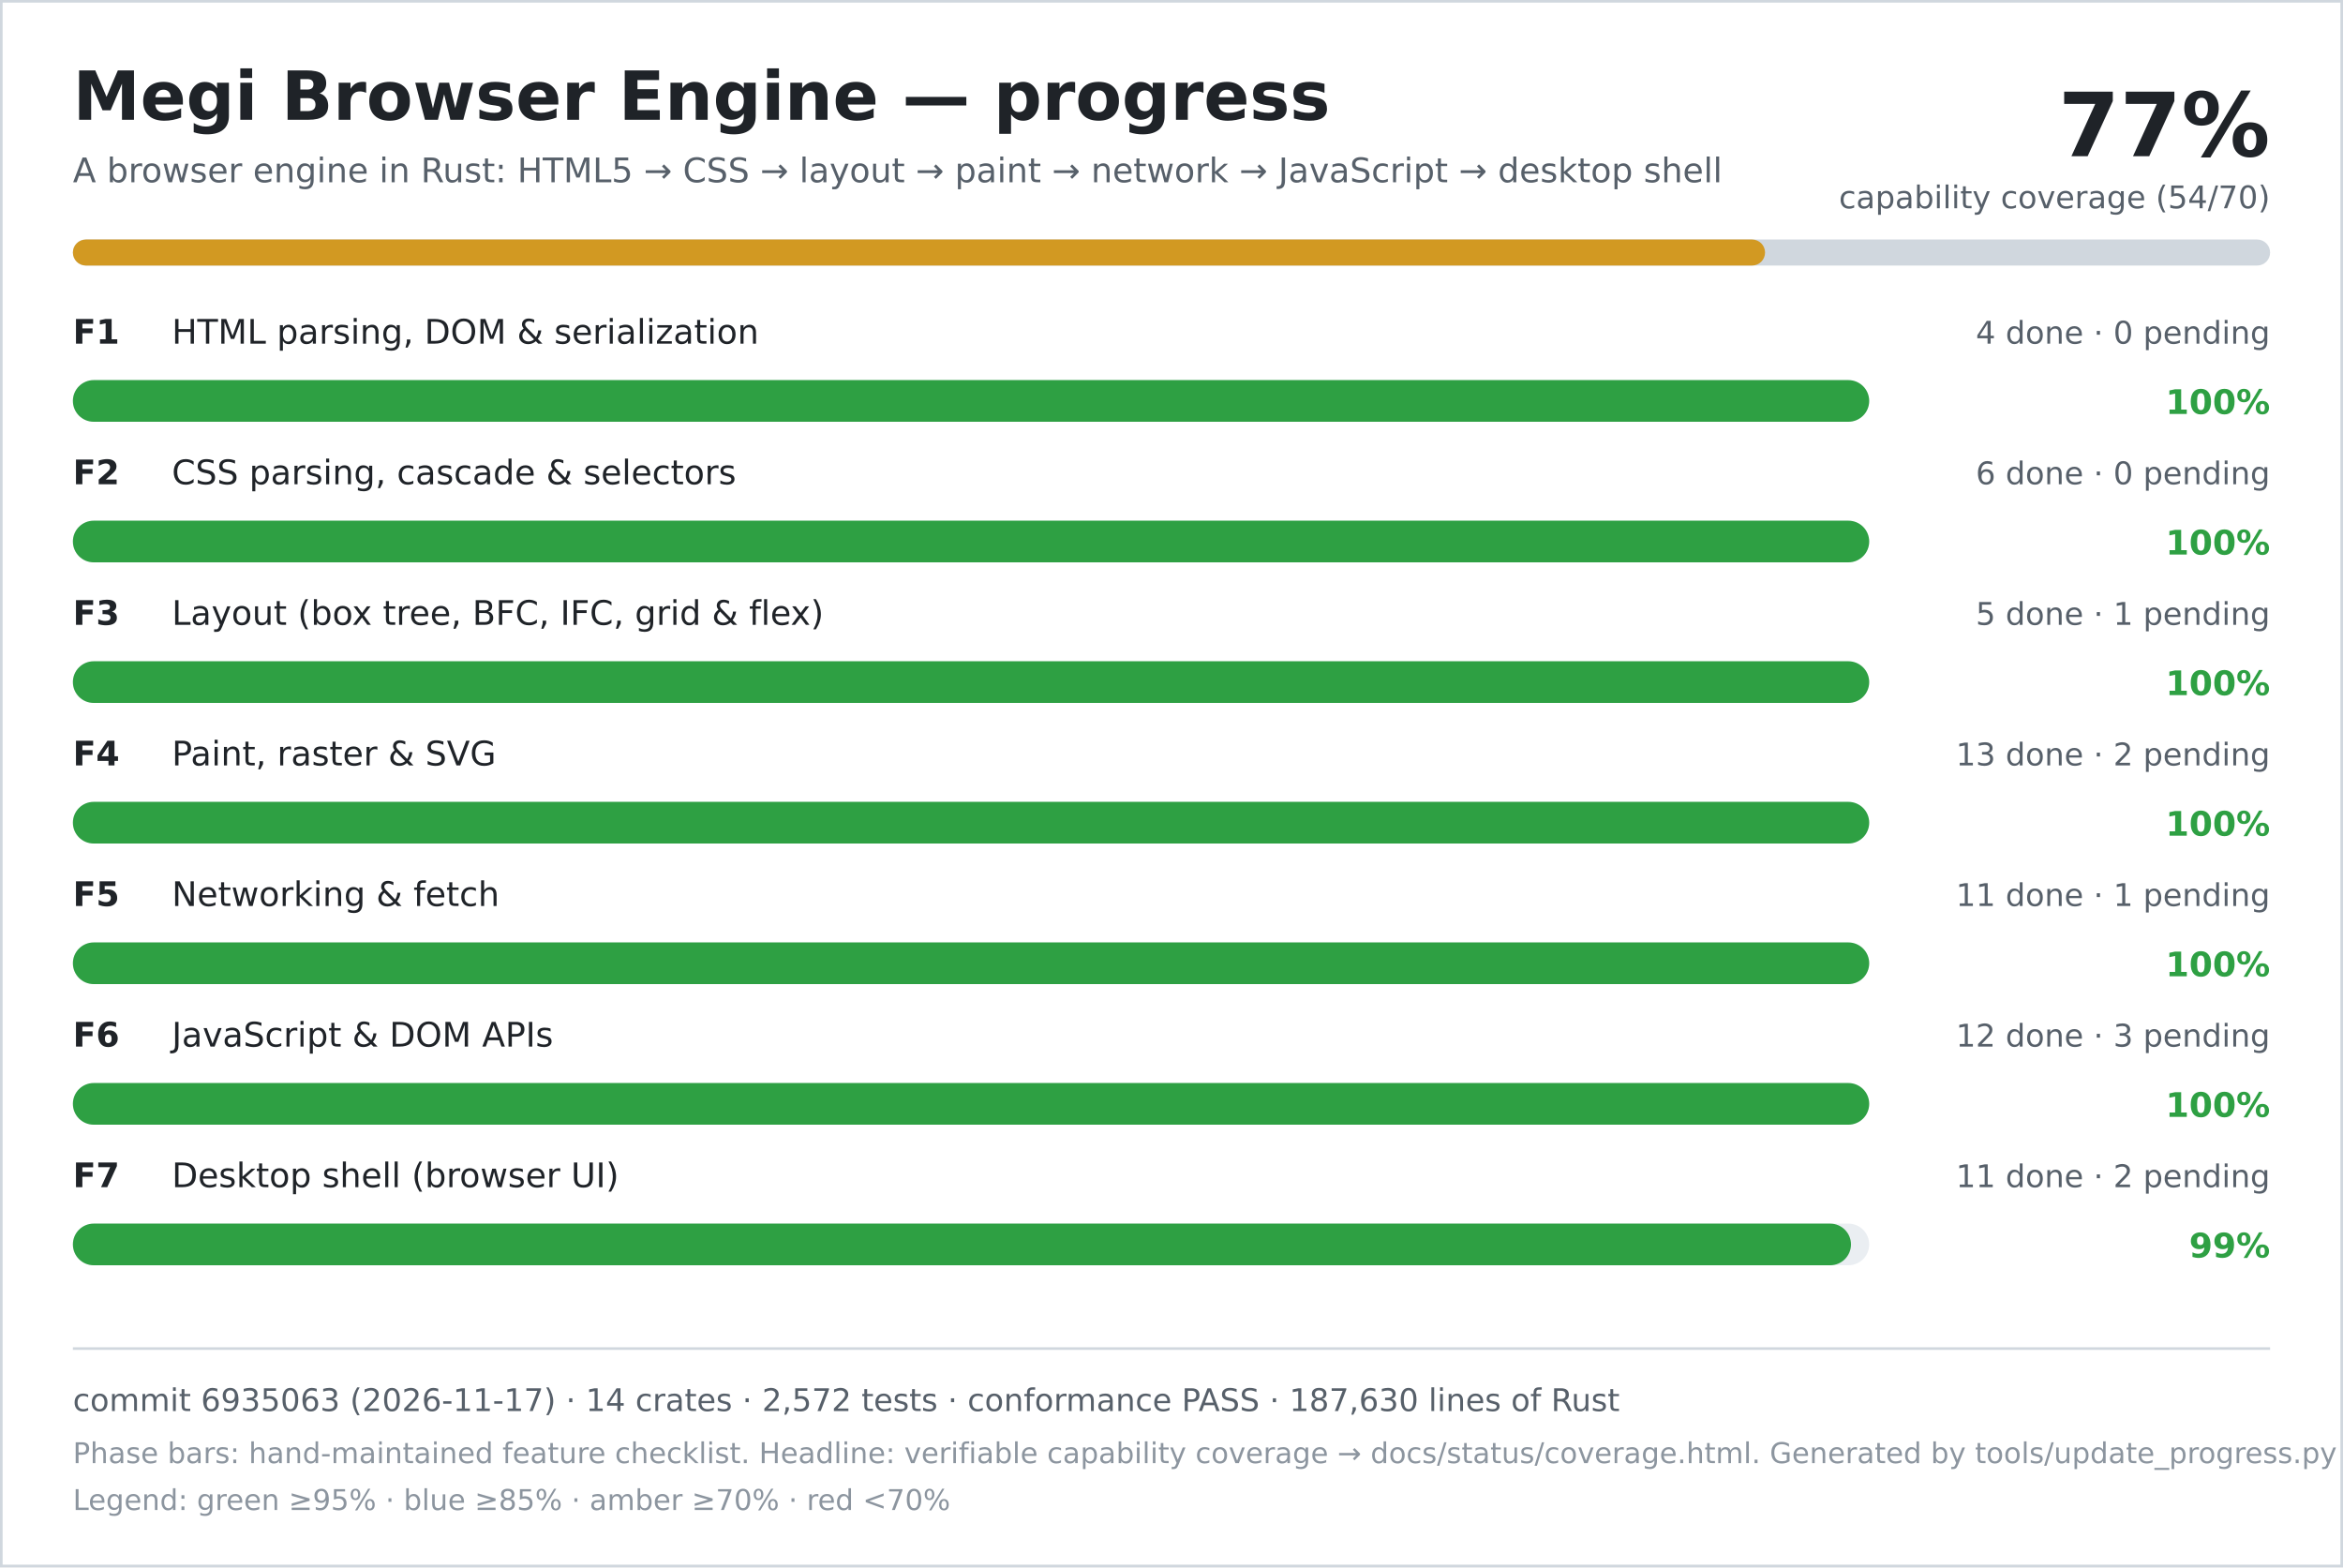
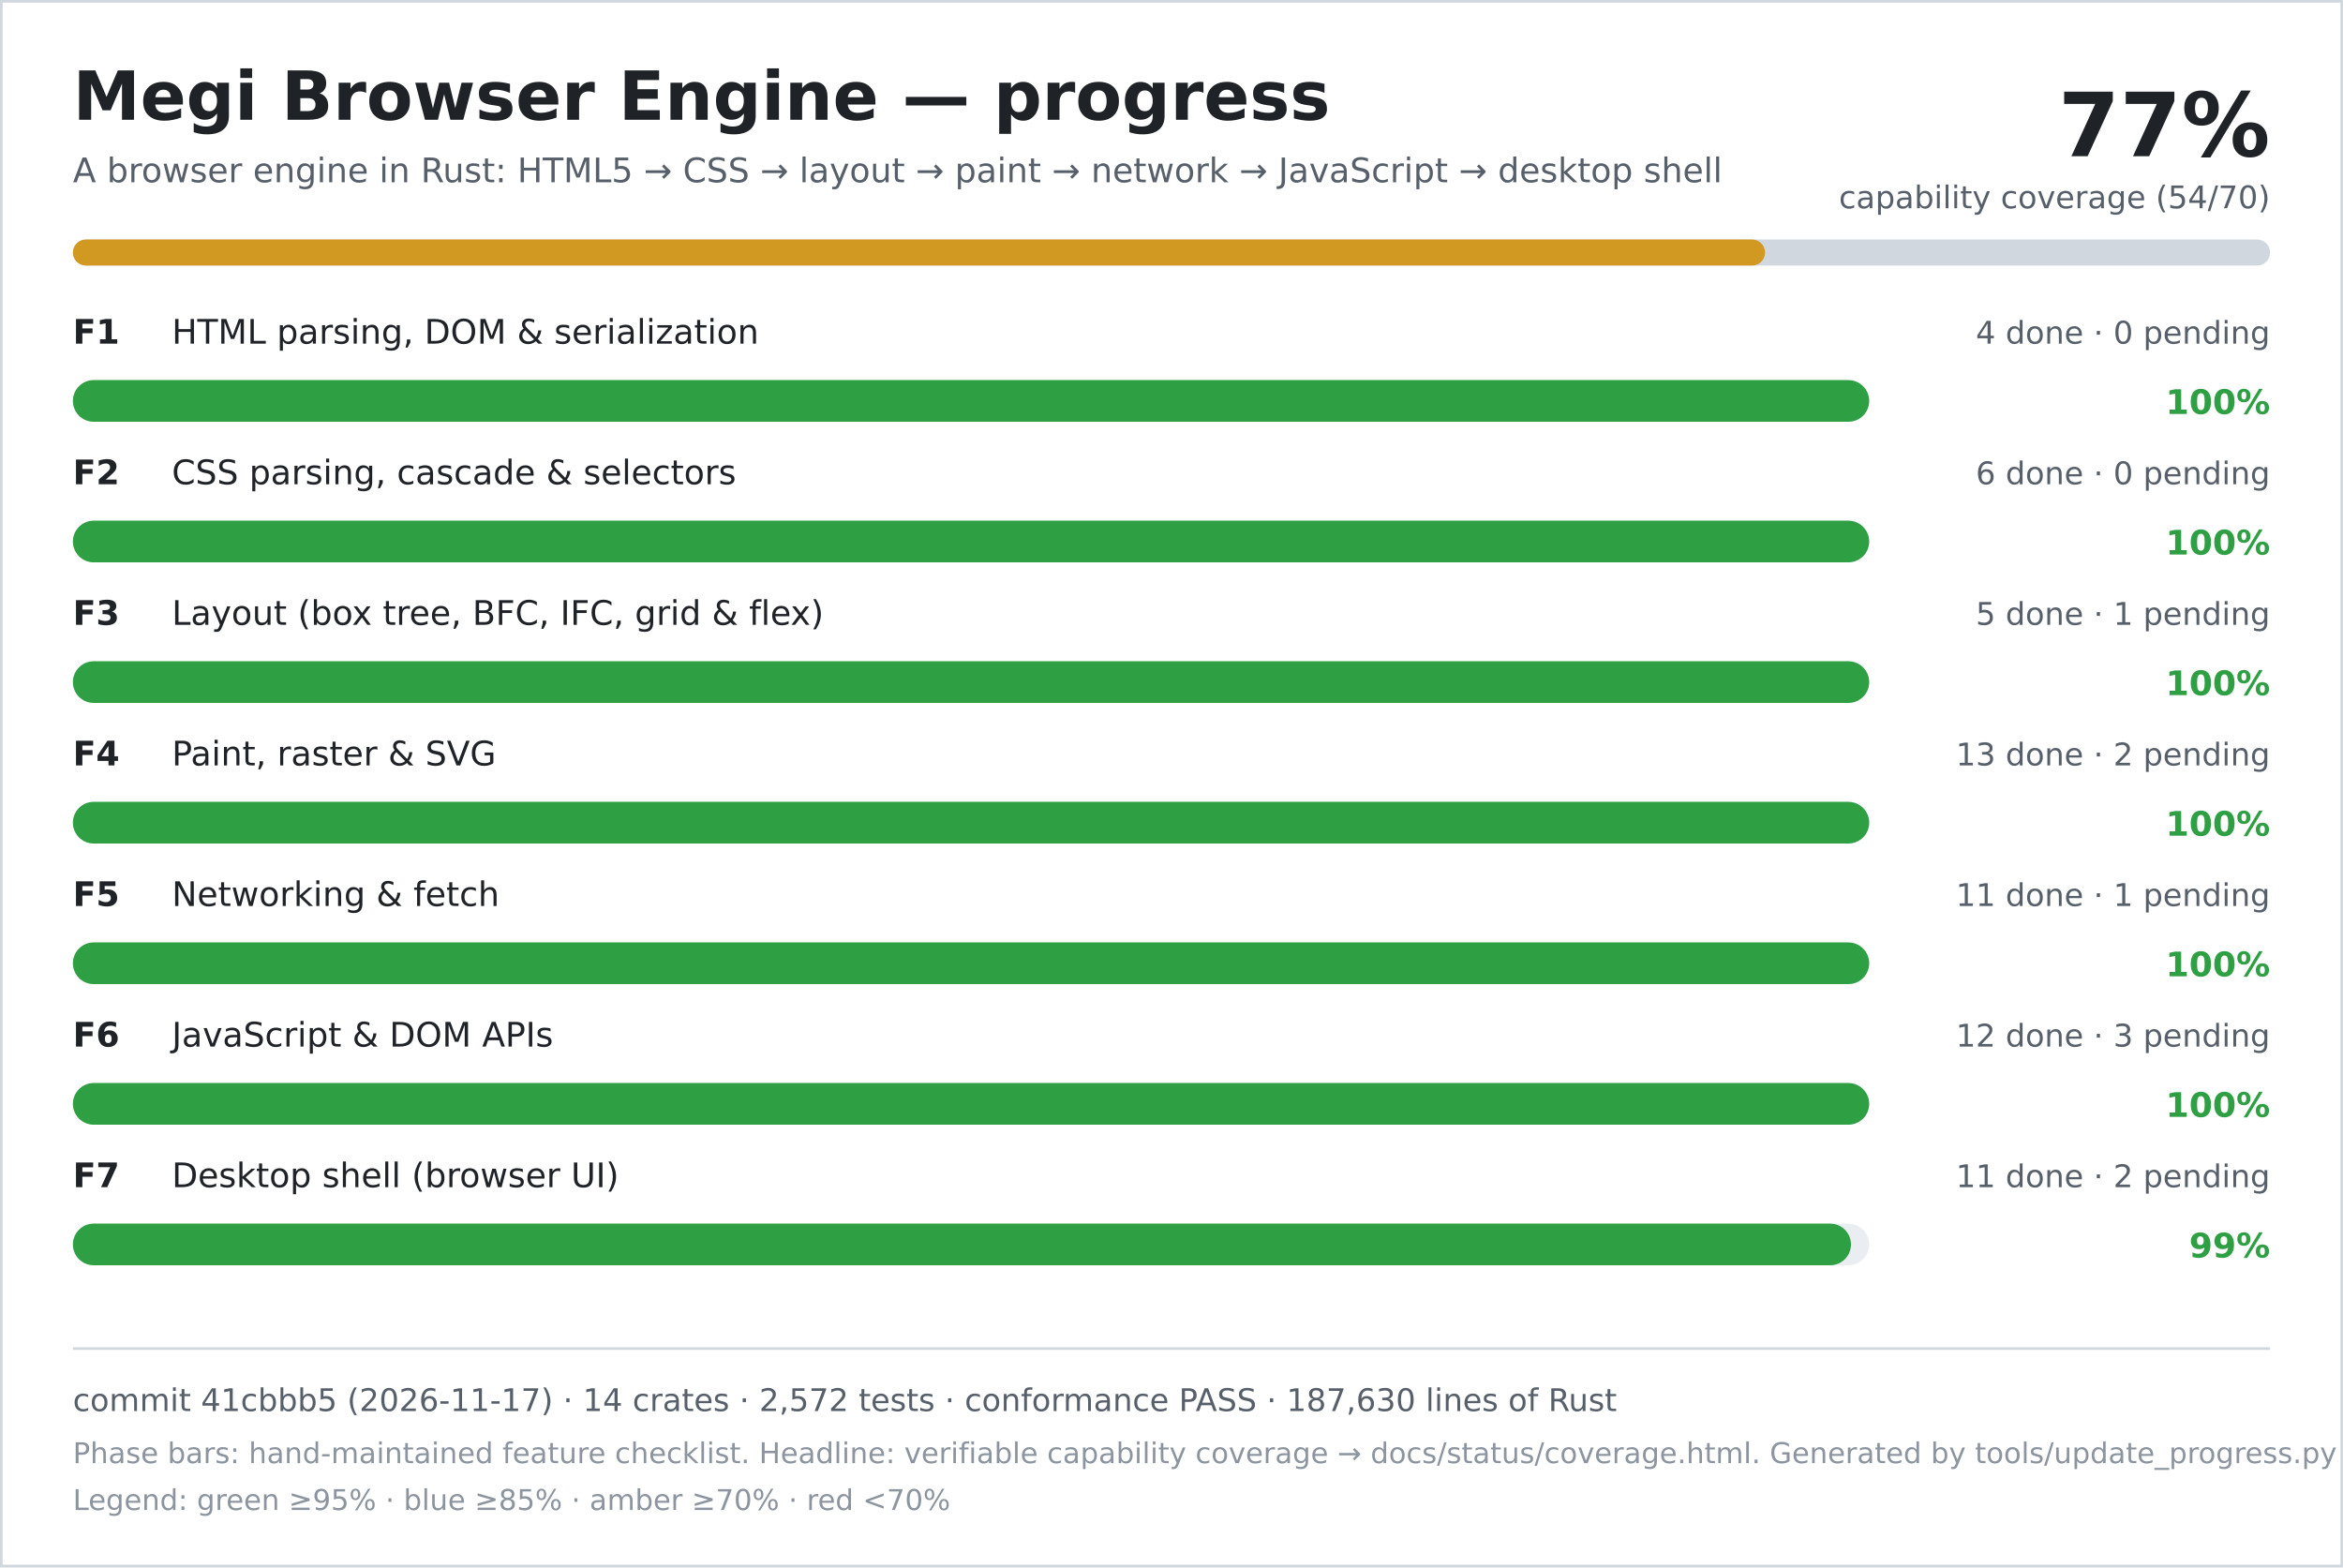
<svg xmlns="http://www.w3.org/2000/svg" width="900" height="602" viewBox="0 0 900 602" role="img" aria-labelledby="title desc">
  <rect width="900" height="602" fill="#ffffff" />
  <rect x="0.5" y="0.5" width="899" height="601" fill="none" stroke="#d0d7de" />
  <text x="28" y="46" font-family="DejaVu Sans, Verdana, sans-serif" font-size="26" font-weight="700" fill="#1f2328">Megi Browser Engine — progress</text>
  <text x="28" y="70" font-family="DejaVu Sans, Verdana, sans-serif" font-size="13" fill="#57606a">A browser engine in Rust: HTML5 → CSS → layout → paint → network → JavaScript → desktop shell</text>
  <text x="872" y="60" text-anchor="end" font-family="DejaVu Sans, Verdana, sans-serif" font-size="34" font-weight="700" fill="#1f2328">77%</text>
  <text x="872" y="80" text-anchor="end" font-family="DejaVu Sans, Verdana, sans-serif" font-size="12" fill="#57606a">capability coverage (54/70)</text>
  <rect x="28" y="92" width="844" height="10" rx="5" fill="#d0d7de" />
  <rect x="28" y="92" width="650" height="10" rx="5" fill="#d29922" />
  <text x="28" y="132" font-family="DejaVu Sans, Verdana, sans-serif" font-size="13" font-weight="700" fill="#1f2328">F1</text>
  <text x="66" y="132" font-family="DejaVu Sans, Verdana, sans-serif" font-size="13" fill="#1f2328">HTML parsing, DOM &amp; serialization</text>
  <text x="872" y="132" text-anchor="end" font-family="DejaVu Sans, Verdana, sans-serif" font-size="12" fill="#57606a">4 done · 0 pending</text>
  <rect x="28" y="146" width="690" height="16" rx="8" fill="#eaeef2" />
  <rect x="28" y="146" width="690" height="16" rx="8" fill="#2ea043" />
  <text x="872" y="159" text-anchor="end" font-family="DejaVu Sans, Verdana, sans-serif" font-size="13" font-weight="700" fill="#2ea043">100%</text>
  <text x="28" y="186" font-family="DejaVu Sans, Verdana, sans-serif" font-size="13" font-weight="700" fill="#1f2328">F2</text>
  <text x="66" y="186" font-family="DejaVu Sans, Verdana, sans-serif" font-size="13" fill="#1f2328">CSS parsing, cascade &amp; selectors</text>
  <text x="872" y="186" text-anchor="end" font-family="DejaVu Sans, Verdana, sans-serif" font-size="12" fill="#57606a">6 done · 0 pending</text>
  <rect x="28" y="200" width="690" height="16" rx="8" fill="#eaeef2" />
  <rect x="28" y="200" width="690" height="16" rx="8" fill="#2ea043" />
  <text x="872" y="213" text-anchor="end" font-family="DejaVu Sans, Verdana, sans-serif" font-size="13" font-weight="700" fill="#2ea043">100%</text>
  <text x="28" y="240" font-family="DejaVu Sans, Verdana, sans-serif" font-size="13" font-weight="700" fill="#1f2328">F3</text>
  <text x="66" y="240" font-family="DejaVu Sans, Verdana, sans-serif" font-size="13" fill="#1f2328">Layout (box tree, BFC, IFC, grid &amp; flex)</text>
  <text x="872" y="240" text-anchor="end" font-family="DejaVu Sans, Verdana, sans-serif" font-size="12" fill="#57606a">5 done · 1 pending</text>
  <rect x="28" y="254" width="690" height="16" rx="8" fill="#eaeef2" />
  <rect x="28" y="254" width="690" height="16" rx="8" fill="#2ea043" />
  <text x="872" y="267" text-anchor="end" font-family="DejaVu Sans, Verdana, sans-serif" font-size="13" font-weight="700" fill="#2ea043">100%</text>
  <text x="28" y="294" font-family="DejaVu Sans, Verdana, sans-serif" font-size="13" font-weight="700" fill="#1f2328">F4</text>
  <text x="66" y="294" font-family="DejaVu Sans, Verdana, sans-serif" font-size="13" fill="#1f2328">Paint, raster &amp; SVG</text>
  <text x="872" y="294" text-anchor="end" font-family="DejaVu Sans, Verdana, sans-serif" font-size="12" fill="#57606a">13 done · 2 pending</text>
  <rect x="28" y="308" width="690" height="16" rx="8" fill="#eaeef2" />
  <rect x="28" y="308" width="690" height="16" rx="8" fill="#2ea043" />
  <text x="872" y="321" text-anchor="end" font-family="DejaVu Sans, Verdana, sans-serif" font-size="13" font-weight="700" fill="#2ea043">100%</text>
  <text x="28" y="348" font-family="DejaVu Sans, Verdana, sans-serif" font-size="13" font-weight="700" fill="#1f2328">F5</text>
  <text x="66" y="348" font-family="DejaVu Sans, Verdana, sans-serif" font-size="13" fill="#1f2328">Networking &amp; fetch</text>
  <text x="872" y="348" text-anchor="end" font-family="DejaVu Sans, Verdana, sans-serif" font-size="12" fill="#57606a">11 done · 1 pending</text>
  <rect x="28" y="362" width="690" height="16" rx="8" fill="#eaeef2" />
  <rect x="28" y="362" width="690" height="16" rx="8" fill="#2ea043" />
  <text x="872" y="375" text-anchor="end" font-family="DejaVu Sans, Verdana, sans-serif" font-size="13" font-weight="700" fill="#2ea043">100%</text>
  <text x="28" y="402" font-family="DejaVu Sans, Verdana, sans-serif" font-size="13" font-weight="700" fill="#1f2328">F6</text>
  <text x="66" y="402" font-family="DejaVu Sans, Verdana, sans-serif" font-size="13" fill="#1f2328">JavaScript &amp; DOM APIs</text>
  <text x="872" y="402" text-anchor="end" font-family="DejaVu Sans, Verdana, sans-serif" font-size="12" fill="#57606a">12 done · 3 pending</text>
  <rect x="28" y="416" width="690" height="16" rx="8" fill="#eaeef2" />
  <rect x="28" y="416" width="690" height="16" rx="8" fill="#2ea043" />
  <text x="872" y="429" text-anchor="end" font-family="DejaVu Sans, Verdana, sans-serif" font-size="13" font-weight="700" fill="#2ea043">100%</text>
  <text x="28" y="456" font-family="DejaVu Sans, Verdana, sans-serif" font-size="13" font-weight="700" fill="#1f2328">F7</text>
  <text x="66" y="456" font-family="DejaVu Sans, Verdana, sans-serif" font-size="13" fill="#1f2328">Desktop shell (browser UI)</text>
  <text x="872" y="456" text-anchor="end" font-family="DejaVu Sans, Verdana, sans-serif" font-size="12" fill="#57606a">11 done · 2 pending</text>
  <rect x="28" y="470" width="690" height="16" rx="8" fill="#eaeef2" />
  <rect x="28" y="470" width="683" height="16" rx="8" fill="#2ea043" />
  <text x="872" y="483" text-anchor="end" font-family="DejaVu Sans, Verdana, sans-serif" font-size="13" font-weight="700" fill="#2ea043">99%</text>
  <line x1="28" y1="518" x2="872" y2="518" stroke="#d0d7de" />
-   <text x="28" y="542" font-family="DejaVu Sans, Verdana, sans-serif" font-size="12" fill="#57606a">commit 6935063 (2026-11-17) · 14 crates · 2,572 tests · conformance PASS · 187,630 lines of Rust</text>
+   <text x="28" y="542" font-family="DejaVu Sans, Verdana, sans-serif" font-size="12" fill="#57606a">commit 41cbbb5 (2026-11-17) · 14 crates · 2,572 tests · conformance PASS · 187,630 lines of Rust</text>
  <text x="28" y="562" font-family="DejaVu Sans, Verdana, sans-serif" font-size="11" fill="#8c959f">Phase bars: hand-maintained feature checklist. Headline: verifiable capability coverage → docs/status/coverage.html. Generated by tools/update_progress.py — do not edit.</text>
  <text x="28" y="580" font-family="DejaVu Sans, Verdana, sans-serif" font-size="11" fill="#8c959f">Legend: green ≥95% · blue ≥85% · amber ≥70% · red &lt;70%</text>
</svg>
